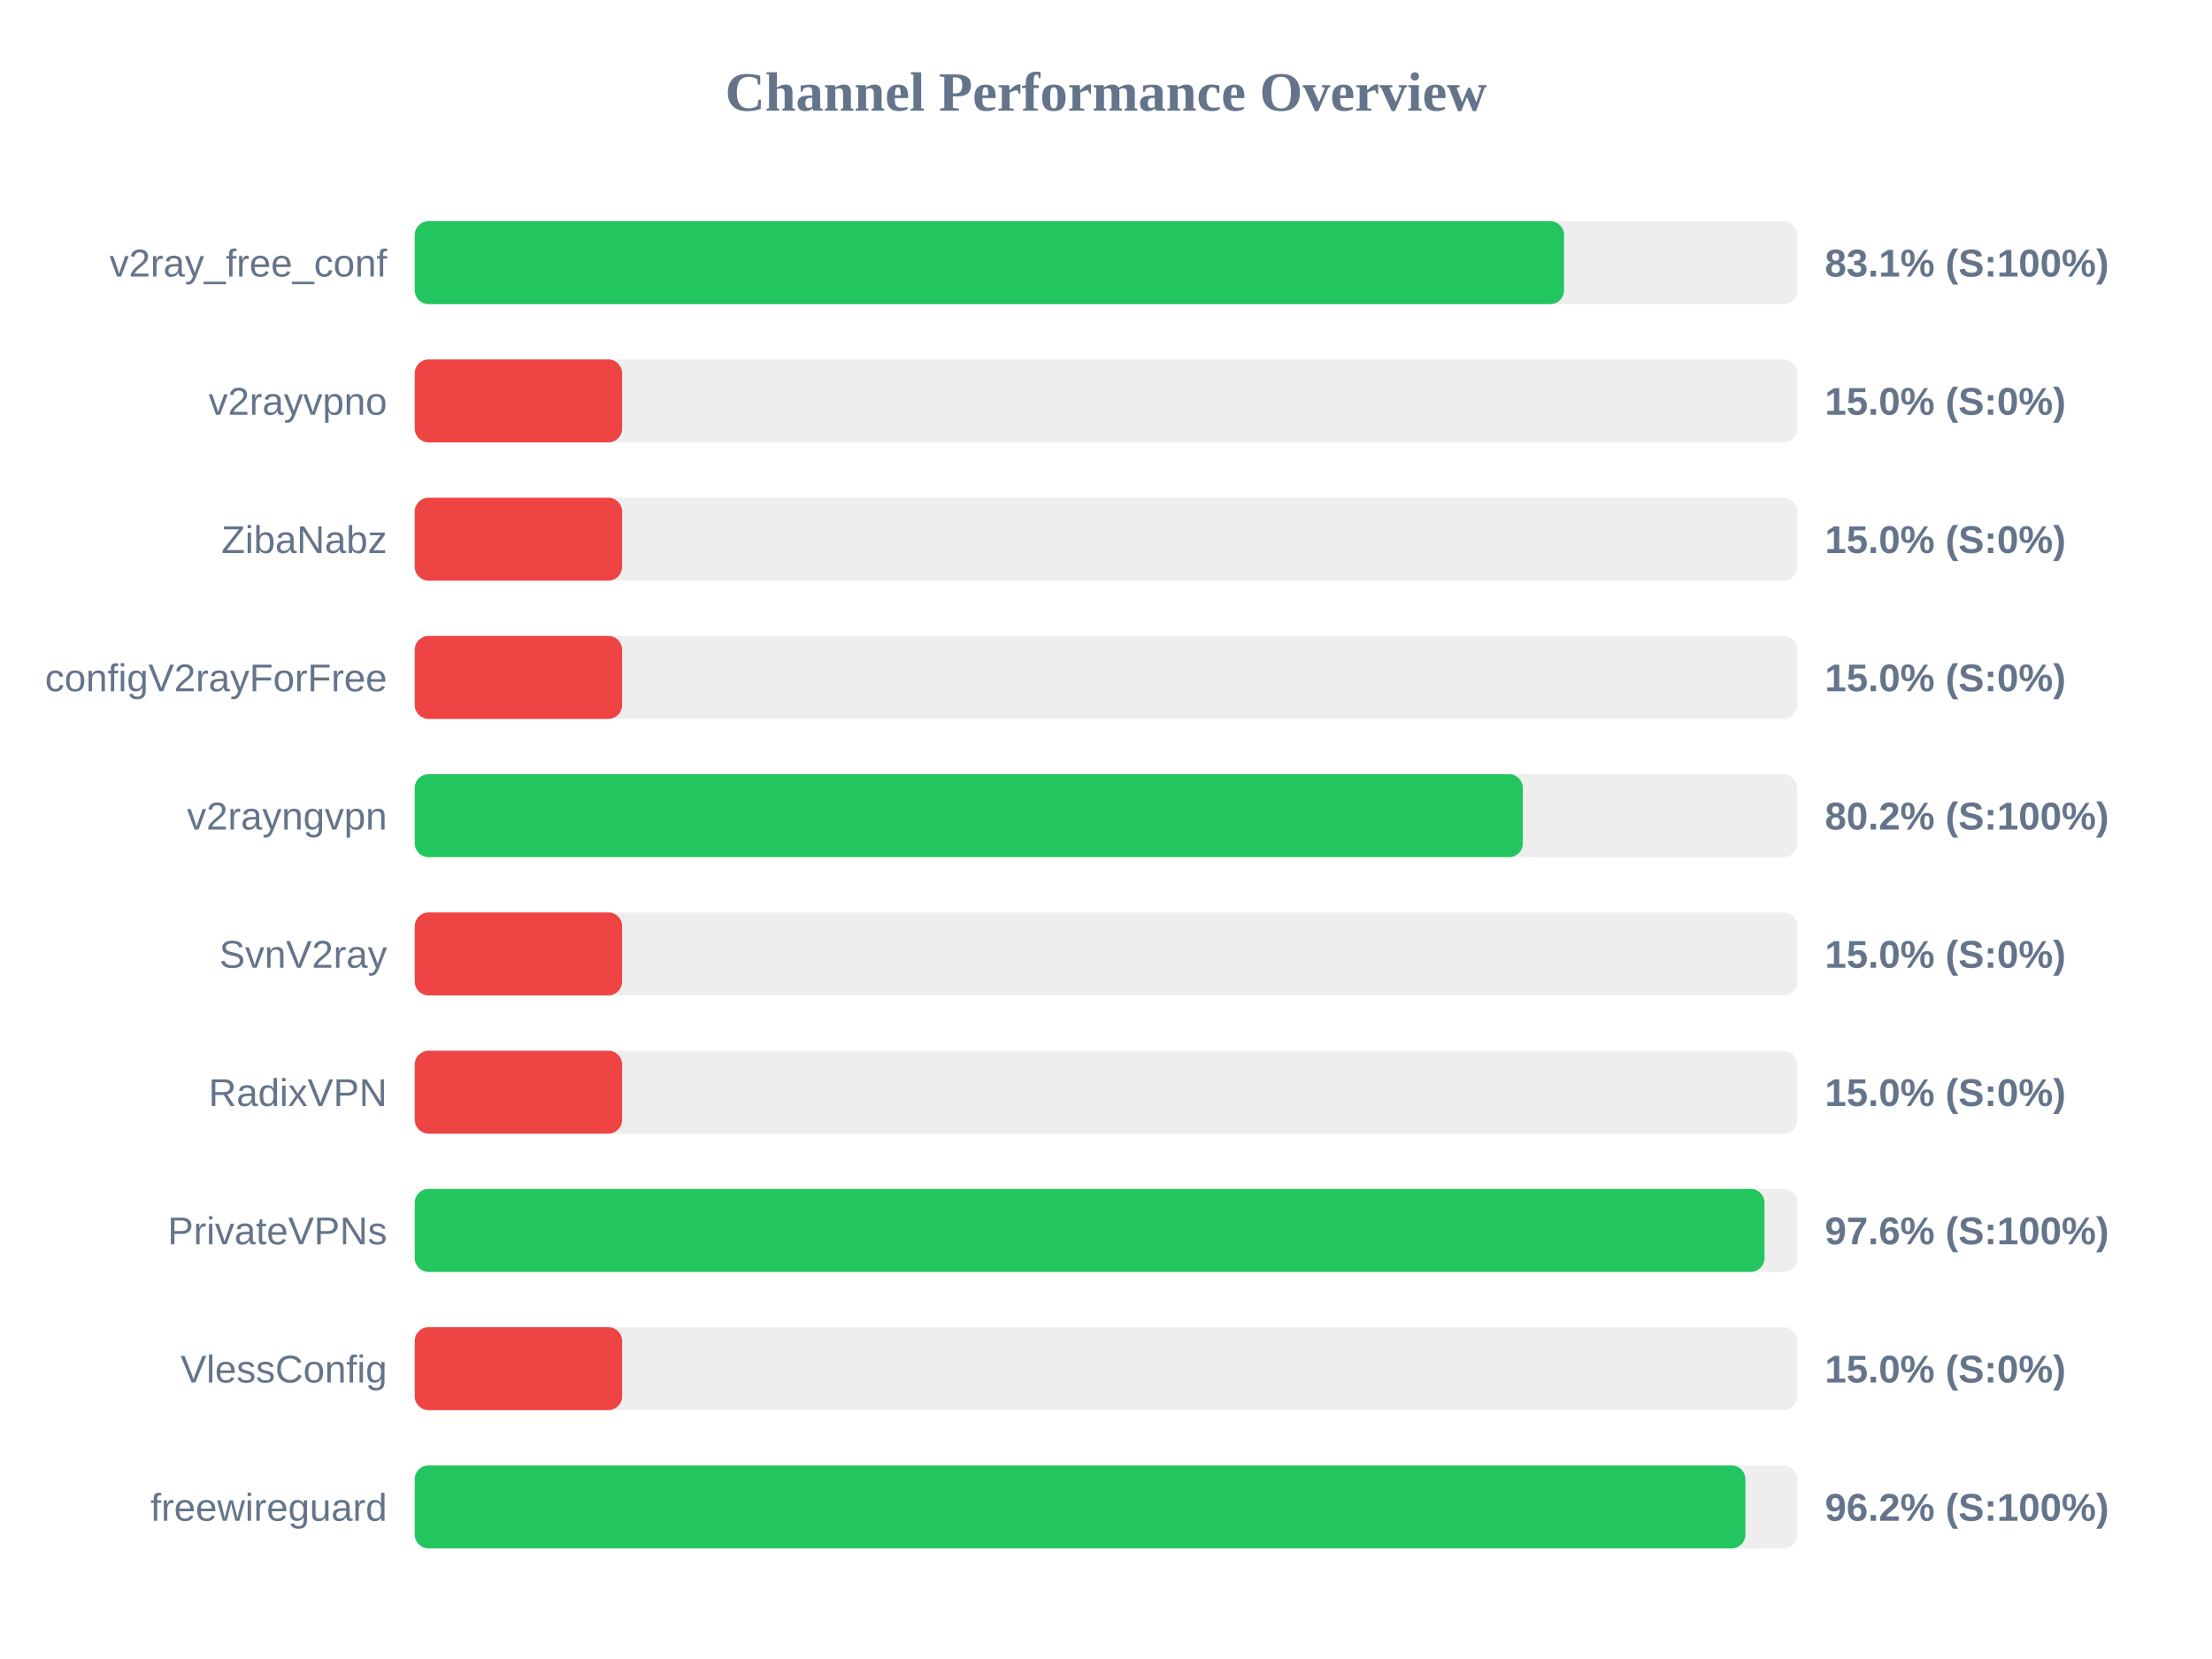
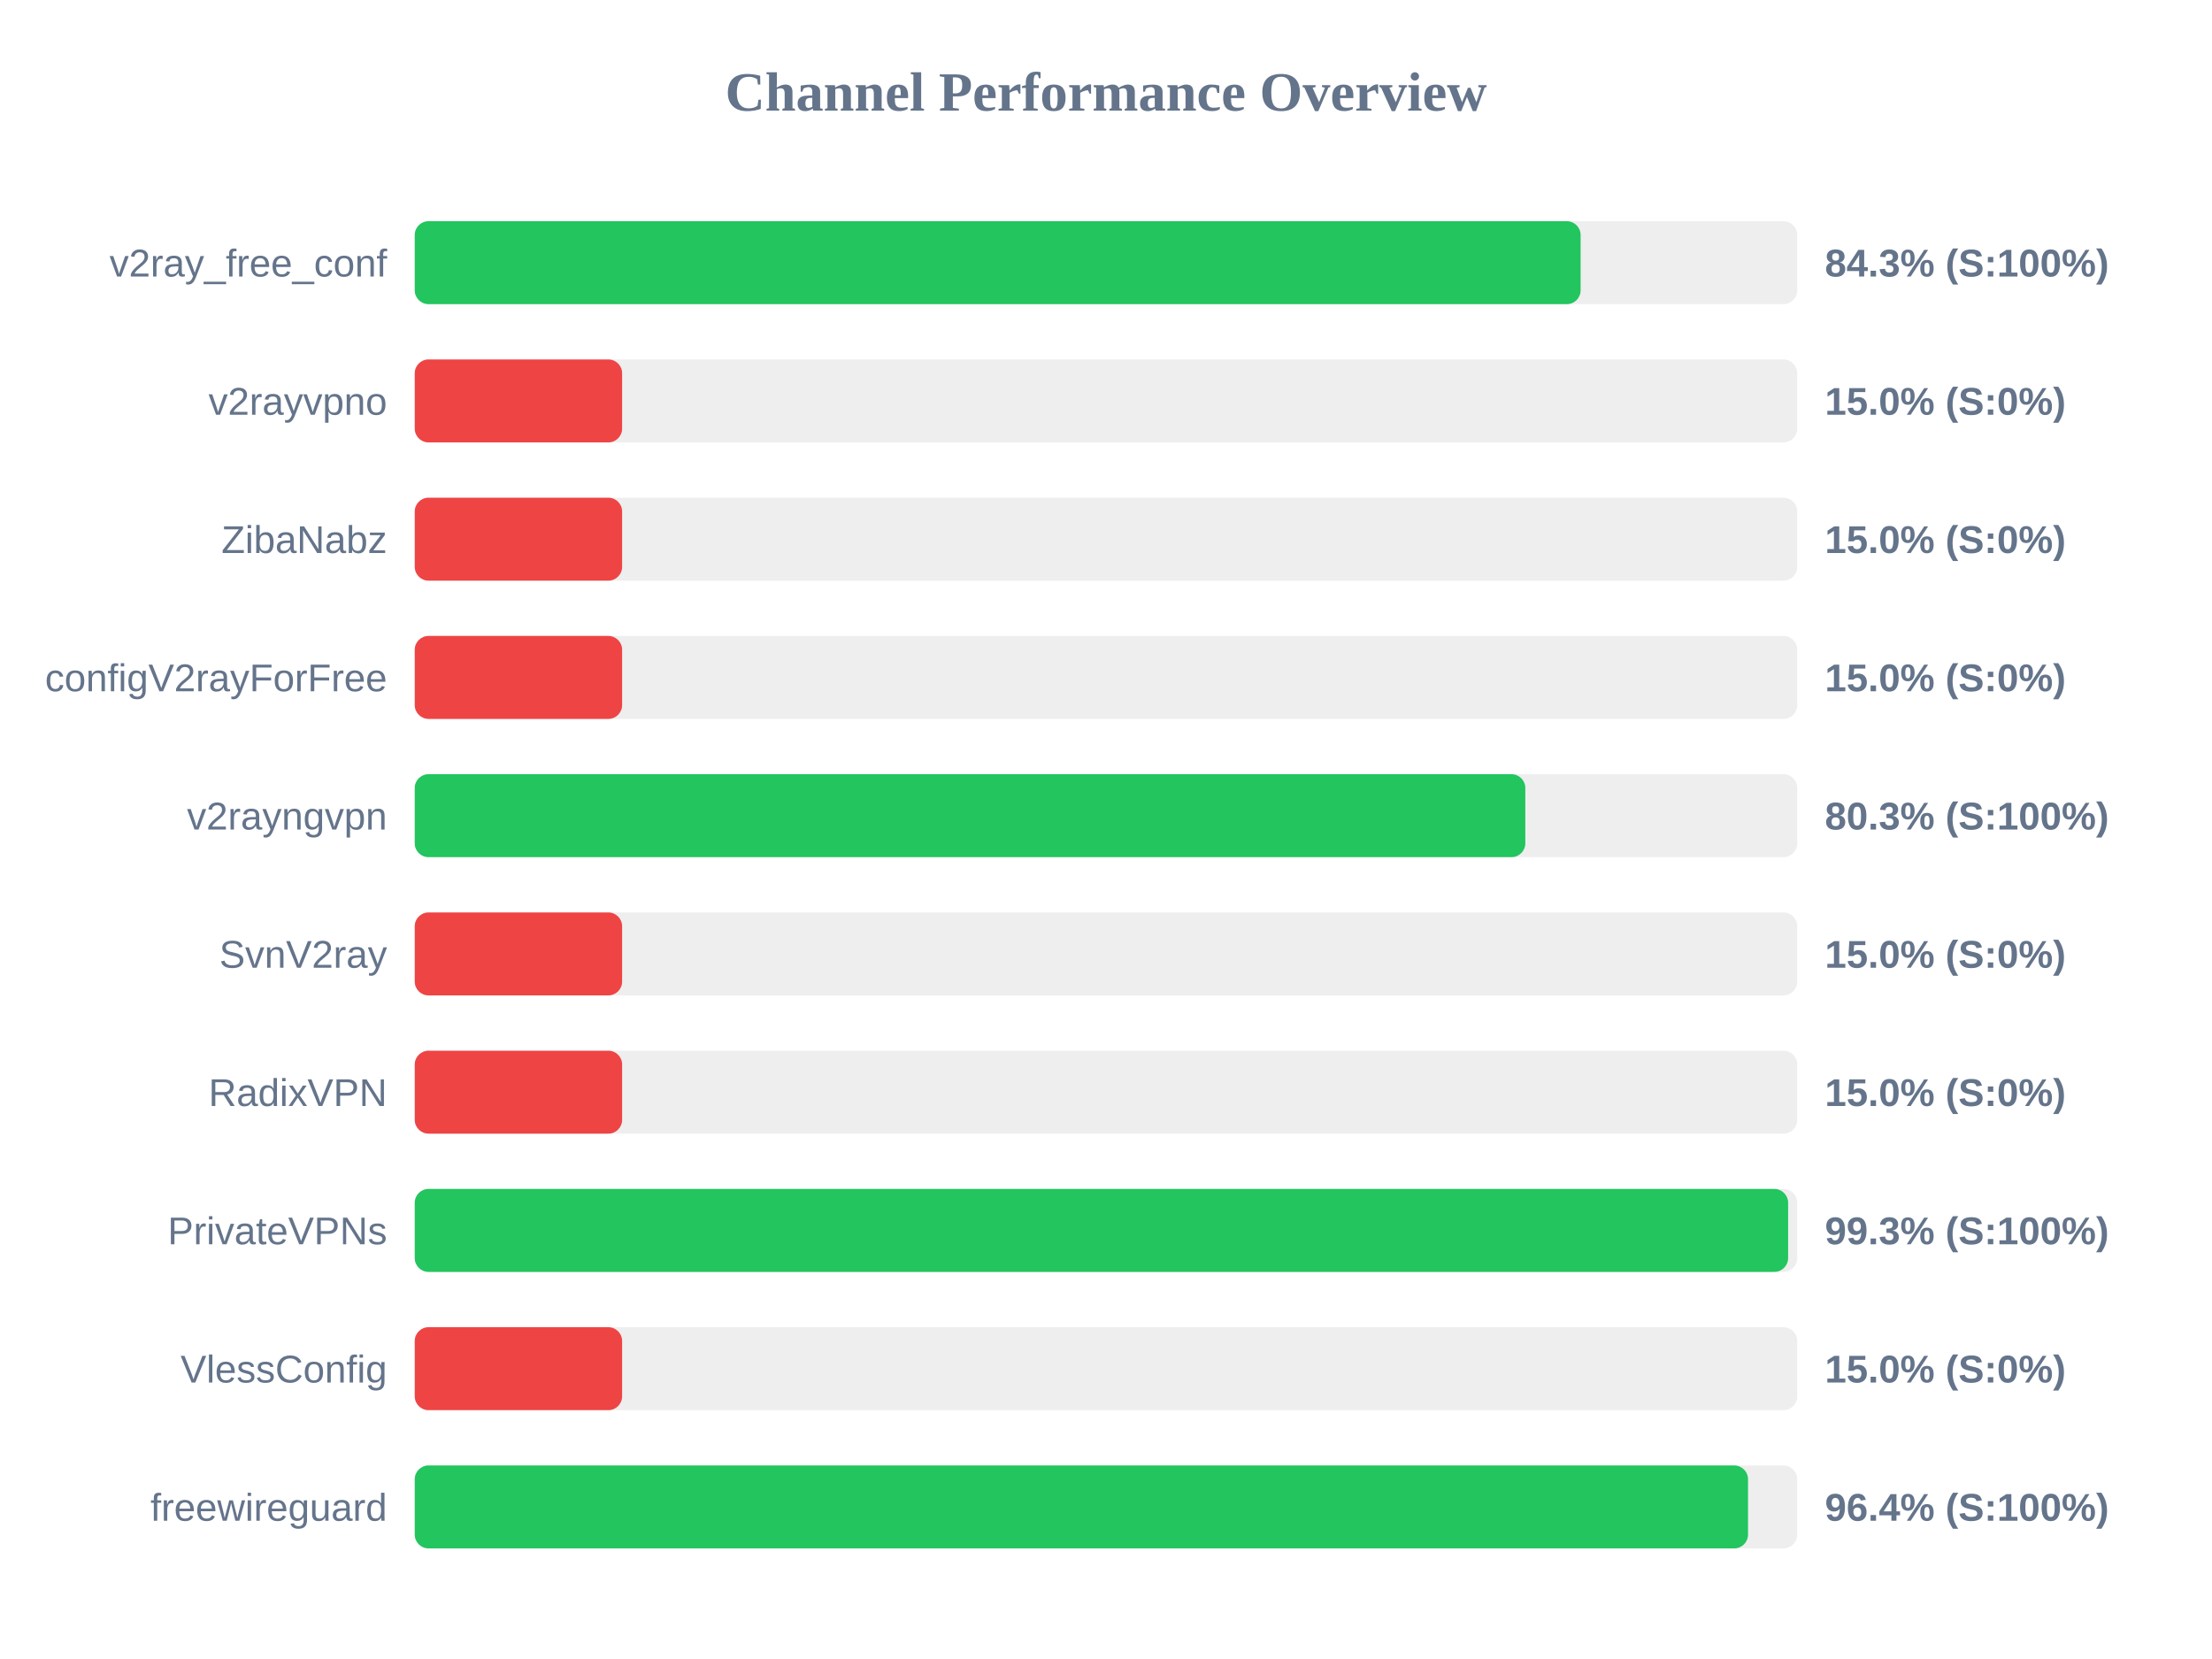
<svg xmlns="http://www.w3.org/2000/svg" width="800" height="600" version="1.1">
  <style>
        .row { font: 14px Arial; fill: #64748b; }
        .score { font: bold 14px Arial; fill: #64748b; }
    </style>
  <text x="400" y="40" text-anchor="middle" font-size="20px" font-weight="bold" fill="#64748b">Channel Performance Overview</text>
  <rect x="150" y="80" width="500" height="30" fill="#eee" rx="5" />
-   <rect x="150" y="80" width="415.65" height="30" fill="#22c55e" rx="5" />
+   <rect x="150" y="80" width="421.65" height="30" fill="#22c55e" rx="5" />
  <text x="140" y="100" text-anchor="end" class="row">v2ray_free_conf</text>
-   <text x="660" y="100" text-anchor="start" class="score">83.1% (S:100%)</text>
+   <text x="660" y="100" text-anchor="start" class="score">84.3% (S:100%)</text>
  <rect x="150" y="130" width="500" height="30" fill="#eee" rx="5" />
  <rect x="150" y="130" width="75.0" height="30" fill="#ef4444" rx="5" />
  <text x="140" y="150" text-anchor="end" class="row">v2rayvpno</text>
  <text x="660" y="150" text-anchor="start" class="score">15.0% (S:0%)</text>
  <rect x="150" y="180" width="500" height="30" fill="#eee" rx="5" />
  <rect x="150" y="180" width="75.0" height="30" fill="#ef4444" rx="5" />
  <text x="140" y="200" text-anchor="end" class="row">ZibaNabz</text>
  <text x="660" y="200" text-anchor="start" class="score">15.0% (S:0%)</text>
  <rect x="150" y="230" width="500" height="30" fill="#eee" rx="5" />
  <rect x="150" y="230" width="75.0" height="30" fill="#ef4444" rx="5" />
  <text x="140" y="250" text-anchor="end" class="row">configV2rayForFree</text>
  <text x="660" y="250" text-anchor="start" class="score">15.0% (S:0%)</text>
  <rect x="150" y="280" width="500" height="30" fill="#eee" rx="5" />
-   <rect x="150" y="280" width="400.75" height="30" fill="#22c55e" rx="5" />
+   <rect x="150" y="280" width="401.65" height="30" fill="#22c55e" rx="5" />
  <text x="140" y="300" text-anchor="end" class="row">v2rayngvpn</text>
-   <text x="660" y="300" text-anchor="start" class="score">80.2% (S:100%)</text>
+   <text x="660" y="300" text-anchor="start" class="score">80.3% (S:100%)</text>
  <rect x="150" y="330" width="500" height="30" fill="#eee" rx="5" />
  <rect x="150" y="330" width="75.0" height="30" fill="#ef4444" rx="5" />
  <text x="140" y="350" text-anchor="end" class="row">SvnV2ray</text>
  <text x="660" y="350" text-anchor="start" class="score">15.0% (S:0%)</text>
  <rect x="150" y="380" width="500" height="30" fill="#eee" rx="5" />
  <rect x="150" y="380" width="75.0" height="30" fill="#ef4444" rx="5" />
  <text x="140" y="400" text-anchor="end" class="row">RadixVPN</text>
  <text x="660" y="400" text-anchor="start" class="score">15.0% (S:0%)</text>
  <rect x="150" y="430" width="500" height="30" fill="#eee" rx="5" />
-   <rect x="150" y="430" width="488.15" height="30" fill="#22c55e" rx="5" />
+   <rect x="150" y="430" width="496.7" height="30" fill="#22c55e" rx="5" />
  <text x="140" y="450" text-anchor="end" class="row">PrivateVPNs</text>
-   <text x="660" y="450" text-anchor="start" class="score">97.6% (S:100%)</text>
+   <text x="660" y="450" text-anchor="start" class="score">99.3% (S:100%)</text>
  <rect x="150" y="480" width="500" height="30" fill="#eee" rx="5" />
  <rect x="150" y="480" width="75.0" height="30" fill="#ef4444" rx="5" />
  <text x="140" y="500" text-anchor="end" class="row">VlessConfig</text>
  <text x="660" y="500" text-anchor="start" class="score">15.0% (S:0%)</text>
  <rect x="150" y="530" width="500" height="30" fill="#eee" rx="5" />
-   <rect x="150" y="530" width="481.25" height="30" fill="#22c55e" rx="5" />
+   <rect x="150" y="530" width="482.2" height="30" fill="#22c55e" rx="5" />
  <text x="140" y="550" text-anchor="end" class="row">freewireguard</text>
-   <text x="660" y="550" text-anchor="start" class="score">96.2% (S:100%)</text>
+   <text x="660" y="550" text-anchor="start" class="score">96.4% (S:100%)</text>
</svg>
